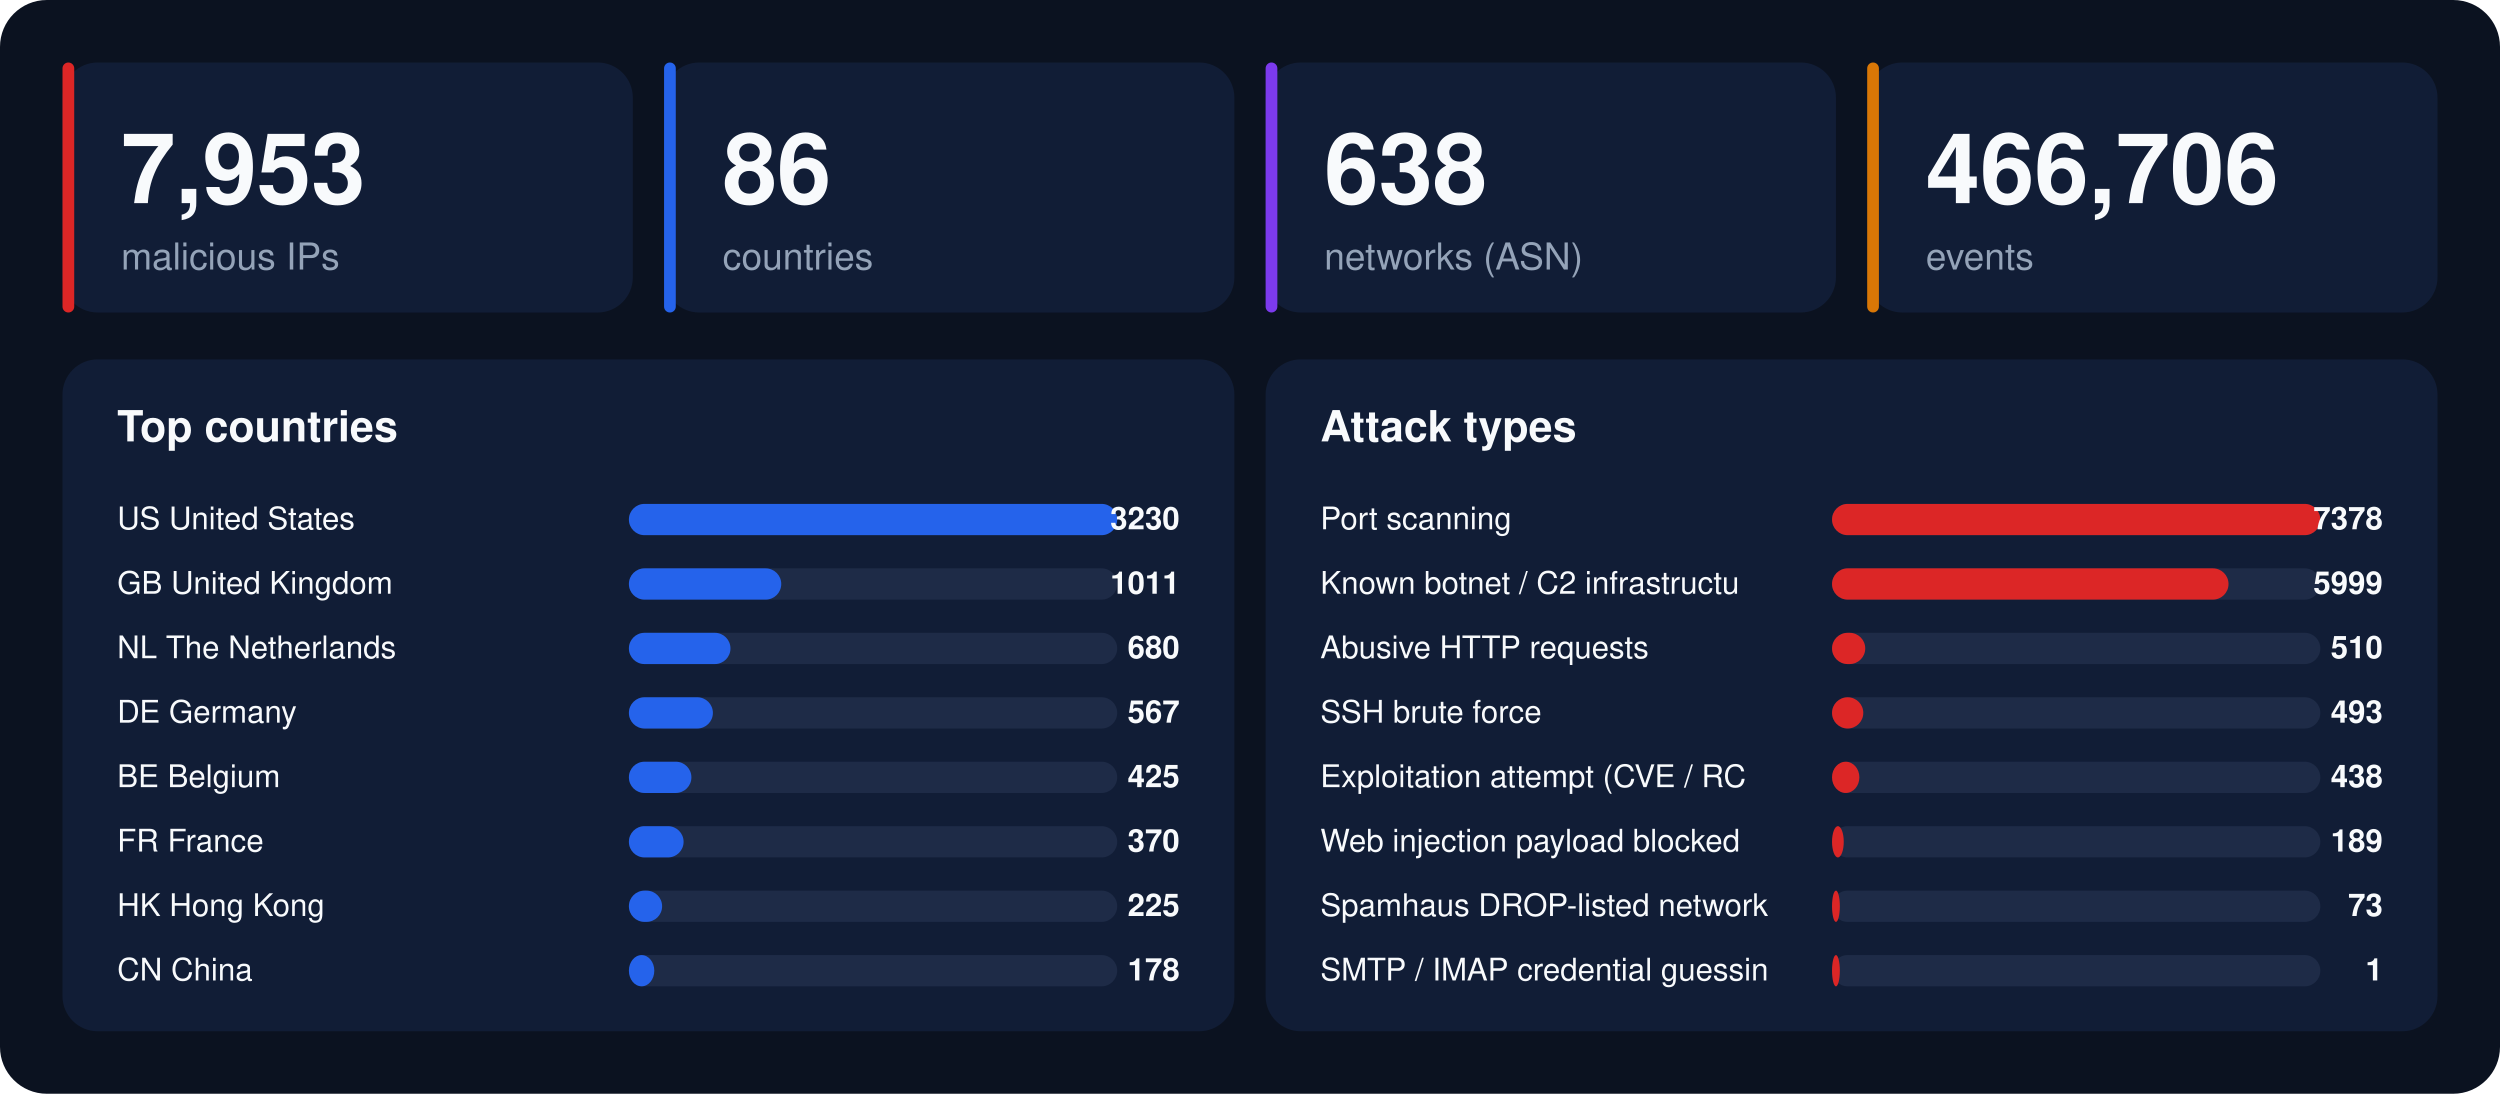
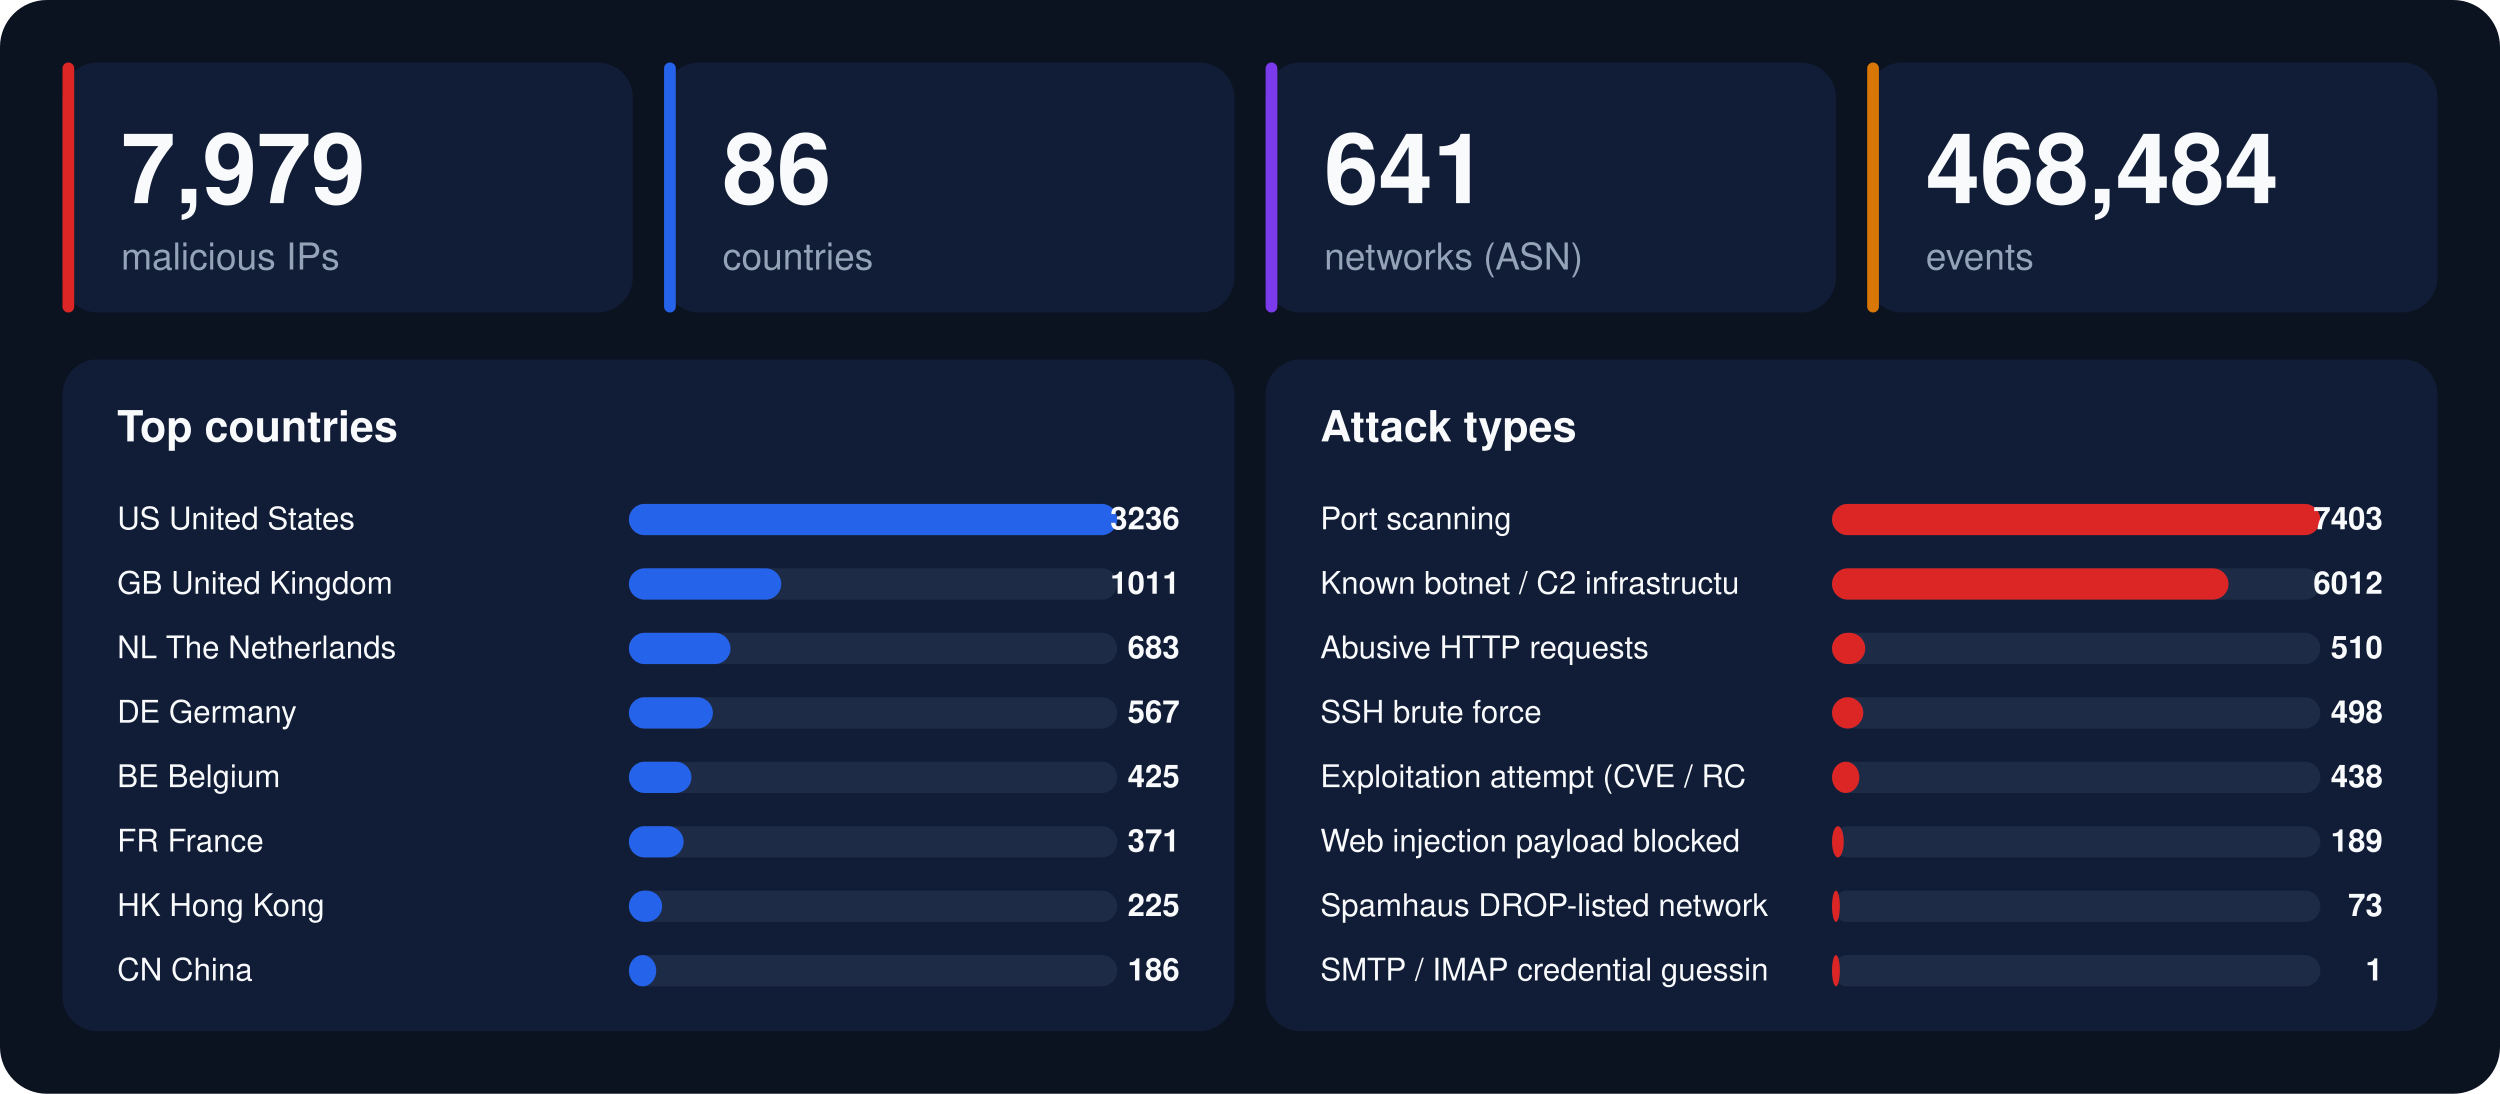
<svg xmlns="http://www.w3.org/2000/svg" width="1280" height="560" viewBox="0 0 1280 560" font-family="-apple-system,BlinkMacSystemFont,'Segoe UI',Helvetica,Arial,sans-serif">
  <rect width="1280" height="560" rx="24" fill="#0b1220" />
  <rect x="32" y="32" width="292" height="128" rx="18" fill="#111d36" />
  <rect x="32" y="32" width="6" height="128" rx="3" fill="#dc2626" />
-   <text x="62" y="104" font-size="50" font-weight="800" fill="#f8fafc">7,953</text>
+   <text x="62" y="104" font-size="50" font-weight="800" fill="#f8fafc">7,979</text>
  <text x="62" y="138" font-size="19" fill="#94a3b8">malicious IPs</text>
  <rect x="340" y="32" width="292" height="128" rx="18" fill="#111d36" />
  <rect x="340" y="32" width="6" height="128" rx="3" fill="#2563eb" />
  <text x="370" y="104" font-size="50" font-weight="800" fill="#f8fafc">86</text>
  <text x="370" y="138" font-size="19" fill="#94a3b8">countries</text>
  <rect x="648" y="32" width="292" height="128" rx="18" fill="#111d36" />
  <rect x="648" y="32" width="6" height="128" rx="3" fill="#7c3aed" />
-   <text x="678" y="104" font-size="50" font-weight="800" fill="#f8fafc">638</text>
+   <text x="678" y="104" font-size="50" font-weight="800" fill="#f8fafc">641</text>
  <text x="678" y="138" font-size="19" fill="#94a3b8">networks (ASN)</text>
  <rect x="956" y="32" width="292" height="128" rx="18" fill="#111d36" />
  <rect x="956" y="32" width="6" height="128" rx="3" fill="#d97706" />
-   <text x="986" y="104" font-size="50" font-weight="800" fill="#f8fafc">466,706</text>
+   <text x="986" y="104" font-size="50" font-weight="800" fill="#f8fafc">468,484</text>
  <text x="986" y="138" font-size="19" fill="#94a3b8">events</text>
  <rect x="32" y="184" width="600" height="344" rx="18" fill="#111d36" />
  <text x="60" y="226" font-size="22" font-weight="700" fill="#f8fafc">Top countries</text>
  <text x="60" y="271" font-size="16" fill="#f8fafc">US  United States</text>
  <rect x="322" y="258" width="250" height="16" rx="8" fill="#1e2b47" />
  <rect x="322" y="258" width="250" height="16" rx="8" fill="#2563eb" />
-   <text x="604" y="271" font-size="16" font-weight="700" text-anchor="end" fill="#f8fafc">3230</text>
+   <text x="604" y="271" font-size="16" font-weight="700" text-anchor="end" fill="#f8fafc">3236</text>
  <text x="60" y="304" font-size="16" fill="#f8fafc">GB  United Kingdom</text>
  <rect x="322" y="291" width="250" height="16" rx="8" fill="#1e2b47" />
  <rect x="322" y="291" width="78" height="16" rx="8" fill="#2563eb" />
  <text x="604" y="304" font-size="16" font-weight="700" text-anchor="end" fill="#f8fafc">1011</text>
  <text x="60" y="337" font-size="16" fill="#f8fafc">NL  The Netherlands</text>
  <rect x="322" y="324" width="250" height="16" rx="8" fill="#1e2b47" />
  <rect x="322" y="324" width="52" height="16" rx="8" fill="#2563eb" />
-   <text x="604" y="337" font-size="16" font-weight="700" text-anchor="end" fill="#f8fafc">680</text>
+   <text x="604" y="337" font-size="16" font-weight="700" text-anchor="end" fill="#f8fafc">683</text>
  <text x="60" y="370" font-size="16" fill="#f8fafc">DE  Germany</text>
  <rect x="322" y="357" width="250" height="16" rx="8" fill="#1e2b47" />
  <rect x="322" y="357" width="43" height="16" rx="8" fill="#2563eb" />
  <text x="604" y="370" font-size="16" font-weight="700" text-anchor="end" fill="#f8fafc">567</text>
  <text x="60" y="403" font-size="16" fill="#f8fafc">BE  Belgium</text>
  <rect x="322" y="390" width="250" height="16" rx="8" fill="#1e2b47" />
  <rect x="322" y="390" width="32" height="16" rx="8" fill="#2563eb" />
  <text x="604" y="403" font-size="16" font-weight="700" text-anchor="end" fill="#f8fafc">425</text>
  <text x="60" y="436" font-size="16" fill="#f8fafc">FR  France</text>
  <rect x="322" y="423" width="250" height="16" rx="8" fill="#1e2b47" />
  <rect x="322" y="423" width="28" height="16" rx="8" fill="#2563eb" />
-   <text x="604" y="436" font-size="16" font-weight="700" text-anchor="end" fill="#f8fafc">370</text>
+   <text x="604" y="436" font-size="16" font-weight="700" text-anchor="end" fill="#f8fafc">371</text>
  <text x="60" y="469" font-size="16" fill="#f8fafc">HK  Hong Kong</text>
  <rect x="322" y="456" width="250" height="16" rx="8" fill="#1e2b47" />
  <rect x="322" y="456" width="17" height="16" rx="8" fill="#2563eb" />
  <text x="604" y="469" font-size="16" font-weight="700" text-anchor="end" fill="#f8fafc">225</text>
  <text x="60" y="502" font-size="16" fill="#f8fafc">CN  China</text>
  <rect x="322" y="489" width="250" height="16" rx="8" fill="#1e2b47" />
-   <rect x="322" y="489" width="13" height="16" rx="8" fill="#2563eb" />
-   <text x="604" y="502" font-size="16" font-weight="700" text-anchor="end" fill="#f8fafc">178</text>
+   <rect x="322" y="489" width="14" height="16" rx="8" fill="#2563eb" />
+   <text x="604" y="502" font-size="16" font-weight="700" text-anchor="end" fill="#f8fafc">186</text>
  <rect x="648" y="184" width="600" height="344" rx="18" fill="#111d36" />
  <text x="676" y="226" font-size="22" font-weight="700" fill="#f8fafc">Attack types</text>
  <text x="676" y="271" font-size="16" fill="#f8fafc">Port scanning</text>
  <rect x="938" y="258" width="250" height="16" rx="8" fill="#1e2b47" />
  <rect x="938" y="258" width="250" height="16" rx="8" fill="#dc2626" />
-   <text x="1220" y="271" font-size="16" font-weight="700" text-anchor="end" fill="#f8fafc">7378</text>
+   <text x="1220" y="271" font-size="16" font-weight="700" text-anchor="end" fill="#f8fafc">7403</text>
  <text x="676" y="304" font-size="16" fill="#f8fafc">Known botnet / C2 infrastructu</text>
  <rect x="938" y="291" width="250" height="16" rx="8" fill="#1e2b47" />
  <rect x="938" y="291" width="203" height="16" rx="8" fill="#dc2626" />
-   <text x="1220" y="304" font-size="16" font-weight="700" text-anchor="end" fill="#f8fafc">5999</text>
+   <text x="1220" y="304" font-size="16" font-weight="700" text-anchor="end" fill="#f8fafc">6012</text>
  <text x="676" y="337" font-size="16" fill="#f8fafc">Abusive HTTP requests</text>
  <rect x="938" y="324" width="250" height="16" rx="8" fill="#1e2b47" />
  <rect x="938" y="324" width="17" height="16" rx="8" fill="#dc2626" />
  <text x="1220" y="337" font-size="16" font-weight="700" text-anchor="end" fill="#f8fafc">510</text>
  <text x="676" y="370" font-size="16" fill="#f8fafc">SSH brute force</text>
  <rect x="938" y="357" width="250" height="16" rx="8" fill="#1e2b47" />
  <rect x="938" y="357" width="16" height="16" rx="8" fill="#dc2626" />
-   <text x="1220" y="370" font-size="16" font-weight="700" text-anchor="end" fill="#f8fafc">493</text>
+   <text x="1220" y="370" font-size="16" font-weight="700" text-anchor="end" fill="#f8fafc">498</text>
  <text x="676" y="403" font-size="16" fill="#f8fafc">Exploitation attempt (CVE / RC</text>
  <rect x="938" y="390" width="250" height="16" rx="8" fill="#1e2b47" />
  <rect x="938" y="390" width="14" height="16" rx="8" fill="#dc2626" />
  <text x="1220" y="403" font-size="16" font-weight="700" text-anchor="end" fill="#f8fafc">438</text>
  <text x="676" y="436" font-size="16" fill="#f8fafc">Web injection payload blocked </text>
  <rect x="938" y="423" width="250" height="16" rx="8" fill="#1e2b47" />
  <rect x="938" y="423" width="6" height="16" rx="8" fill="#dc2626" />
  <text x="1220" y="436" font-size="16" font-weight="700" text-anchor="end" fill="#f8fafc">189</text>
  <text x="676" y="469" font-size="16" fill="#f8fafc">Spamhaus DROP-listed network</text>
  <rect x="938" y="456" width="250" height="16" rx="8" fill="#1e2b47" />
  <rect x="938" y="456" width="4" height="16" rx="8" fill="#dc2626" />
  <text x="1220" y="469" font-size="16" font-weight="700" text-anchor="end" fill="#f8fafc">73</text>
  <text x="676" y="502" font-size="16" fill="#f8fafc">SMTP / IMAP credential guessin</text>
  <rect x="938" y="489" width="250" height="16" rx="8" fill="#1e2b47" />
  <rect x="938" y="489" width="4" height="16" rx="8" fill="#dc2626" />
  <text x="1220" y="502" font-size="16" font-weight="700" text-anchor="end" fill="#f8fafc">1</text>
</svg>
